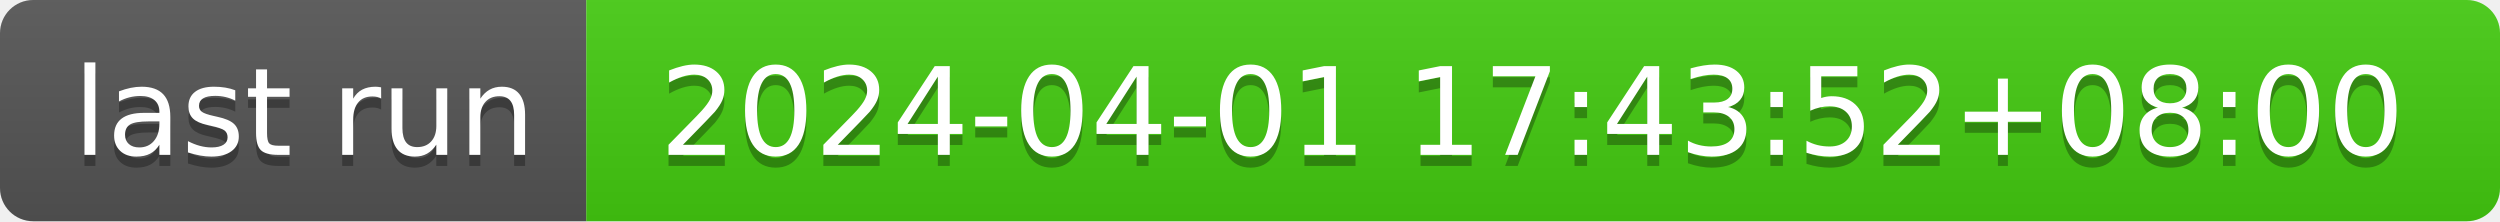
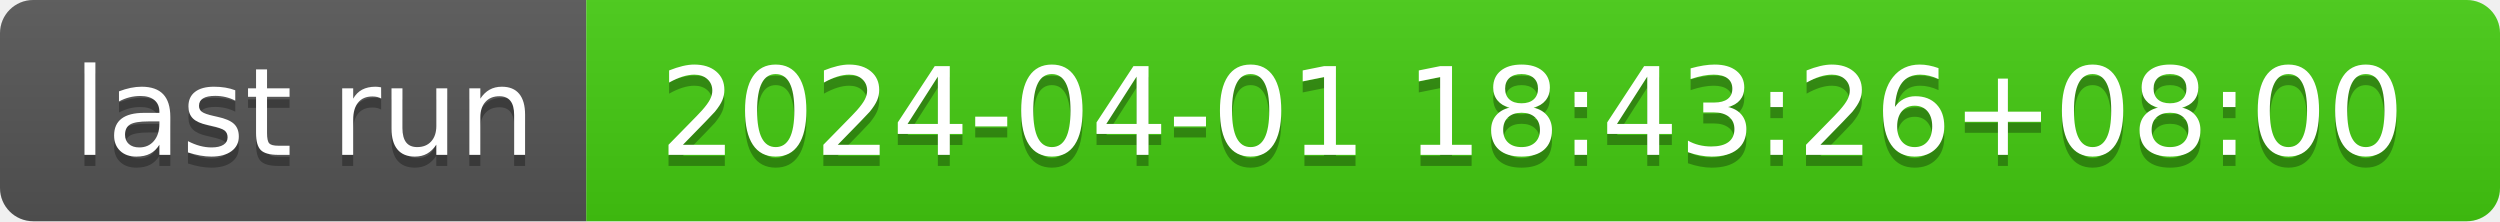
- <svg xmlns="http://www.w3.org/2000/svg" width="226" height="20" role="img" aria-label="last run: 2024-04-01 17:43:52+08:00">
+ <svg xmlns="http://www.w3.org/2000/svg" width="226" height="20" role="img" aria-label="last run: 2024-04-01 18:43:26+08:00">
  <linearGradient id="s" x2="0" y2="100%">
    <stop offset="0" stop-color="#bbb" stop-opacity=".1" />
    <stop offset="1" stop-opacity=".1" />
  </linearGradient>
  <clipPath id="r">
    <rect width="226" height="20" rx="3" fill="#fff" />
  </clipPath>
  <g clip-path="url(#r)">
    <rect width="53" height="20" fill="#555" />
    <rect x="53" width="173" height="20" fill="#4c1" />
    <rect width="226" height="20" fill="url(#s)" />
  </g>
  <g fill="#fff" text-anchor="middle" font-family="Verdana,Geneva,DejaVu Sans,sans-serif" text-rendering="geometricPrecision" font-size="110">
    <text aria-hidden="true" x="275" y="150" fill="#010101" fill-opacity=".3" transform="scale(.1)" textLength="430">last run</text>
    <text x="275" y="140" transform="scale(.1)" fill="#fff" textLength="430">last run</text>
-     <text aria-hidden="true" x="1385" y="150" fill="#010101" fill-opacity=".3" transform="scale(.1)" textLength="1630">2024-04-01 17:43:52+08:00</text>
-     <text x="1385" y="140" transform="scale(.1)" fill="#fff" textLength="1630">2024-04-01 17:43:52+08:00</text>
+     <text aria-hidden="true" x="1385" y="150" fill="#010101" fill-opacity=".3" transform="scale(.1)" textLength="1630">2024-04-01 18:43:26+08:00</text>
+     <text x="1385" y="140" transform="scale(.1)" fill="#fff" textLength="1630">2024-04-01 18:43:26+08:00</text>
  </g>
</svg>
